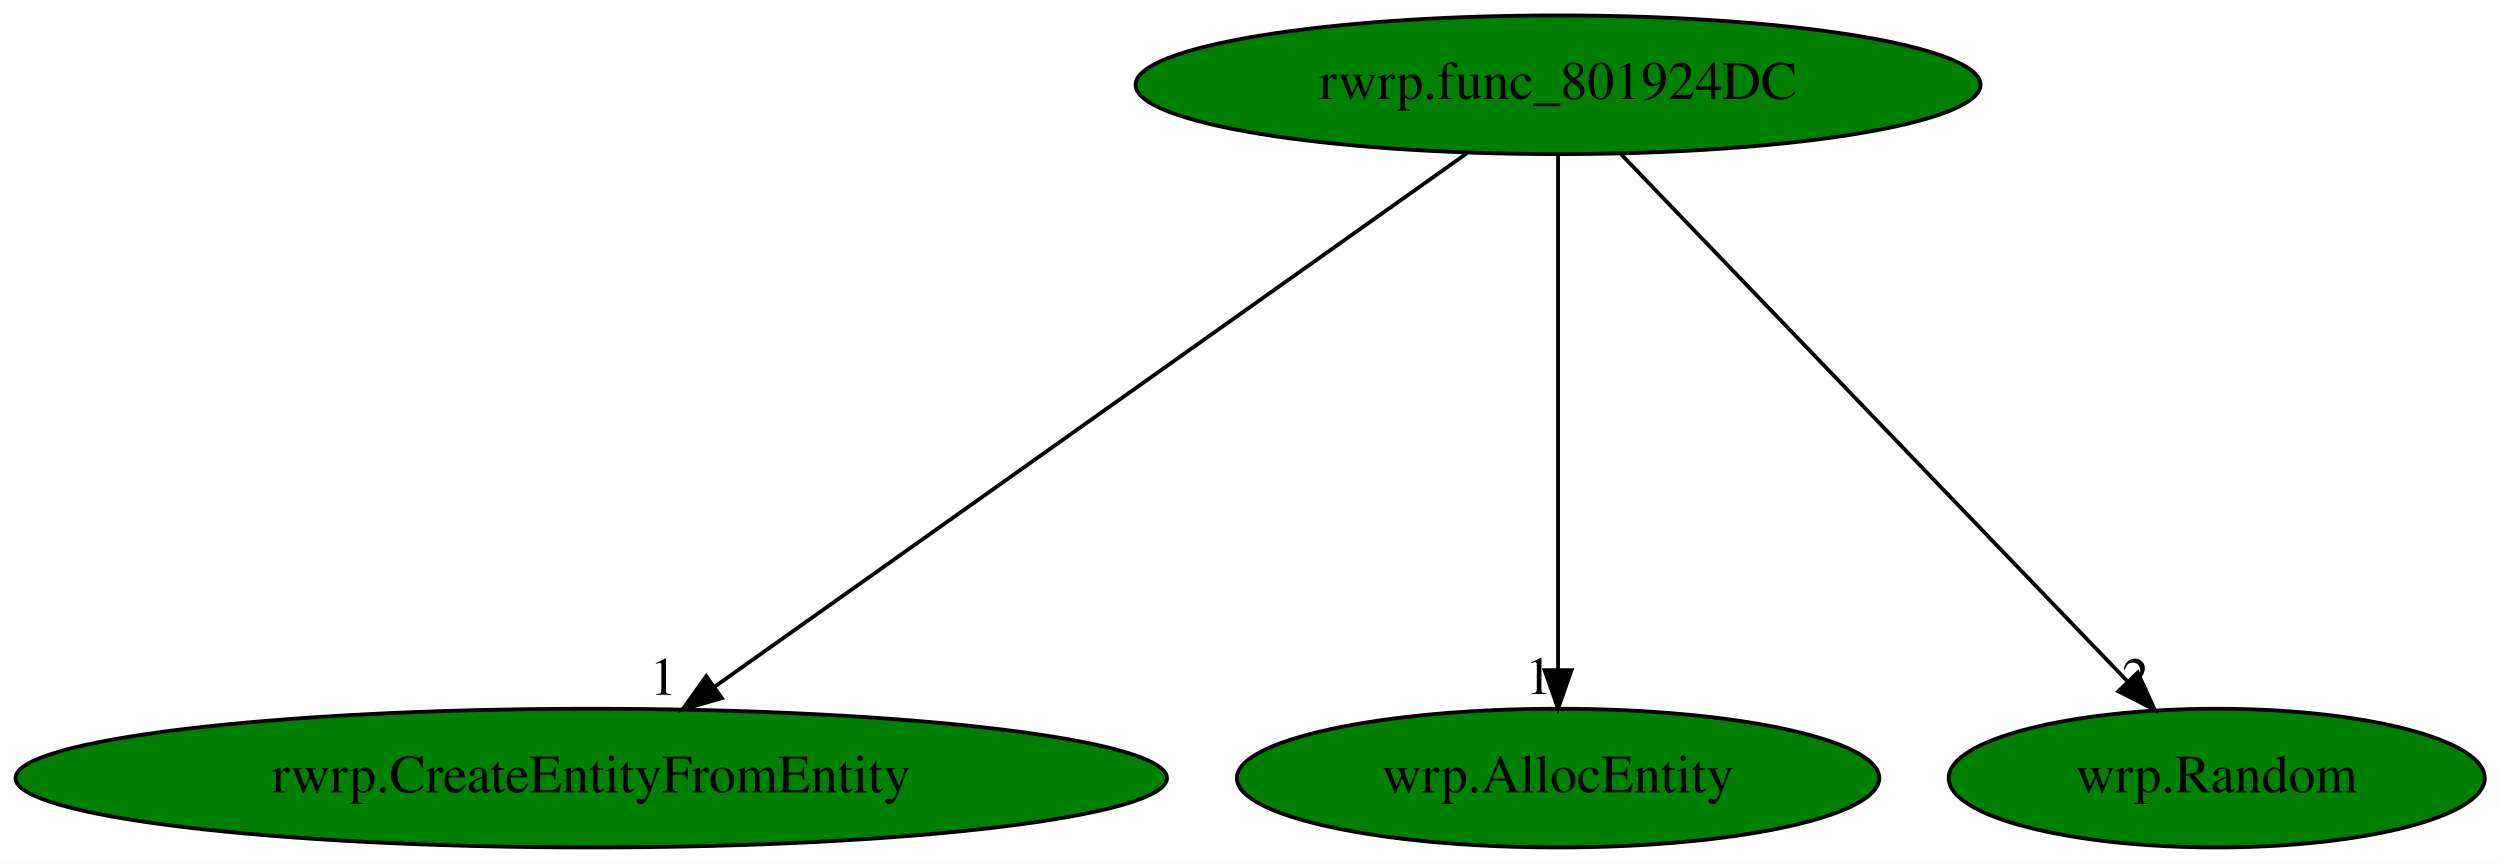
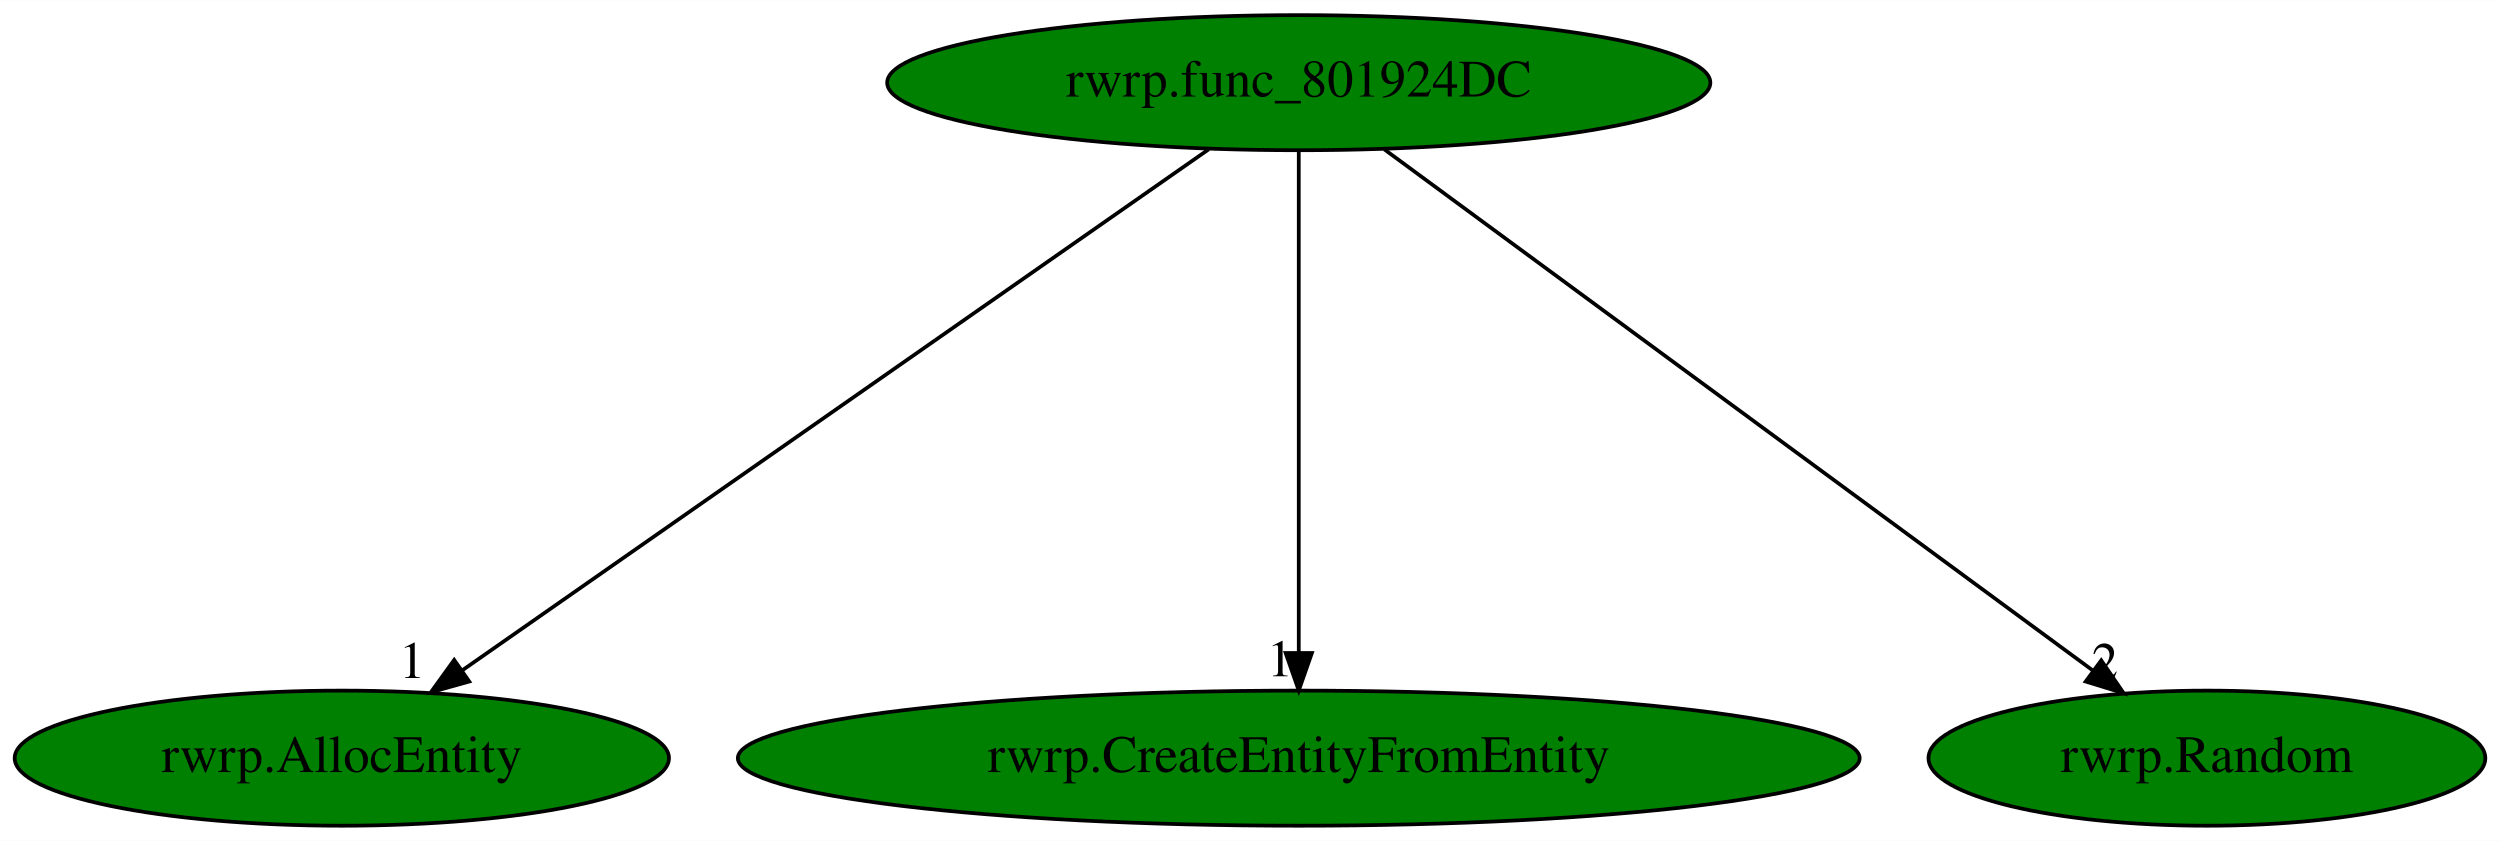
- <svg xmlns="http://www.w3.org/2000/svg" xmlns:xlink="http://www.w3.org/1999/xlink" width="649pt" height="224pt" viewBox="0.00 0.00 649.03 224.00">
+ <svg xmlns="http://www.w3.org/2000/svg" xmlns:xlink="http://www.w3.org/1999/xlink" width="666pt" height="224pt" viewBox="0.00 0.00 666.19 224.00">
  <g id="graph0" class="graph" transform="scale(1 1) rotate(0) translate(4 220)">
-     <polygon fill="white" stroke="transparent" points="-4,4 -4,-220 645.03,-220 645.03,4 -4,4" />
+     <polygon fill="white" stroke="transparent" points="-4,4 -4,-220 662.19,-220 662.19,4 -4,4" />
    <g id="node1" class="node">
-       <ellipse fill="green" stroke="black" cx="400.49" cy="-198" rx="109.68" ry="18" />
-       <text text-anchor="middle" x="400.49" y="-194.3" font-family="Times,serif" font-size="14.00">rwrp.func_801924DC</text>
+       <ellipse fill="green" stroke="black" cx="342.09" cy="-198" rx="109.68" ry="18" />
+       <text text-anchor="middle" x="342.09" y="-194.3" font-family="Times,serif" font-size="14.00">rwrp.func_801924DC</text>
    </g>
    <g id="node2" class="node">
      <g id="a_node2">
-         <a xlink:href="rwrp.CreateEntityFromEntity.svg" xlink:title="rwrp.CreateEntityFromEntity">
-           <ellipse fill="green" stroke="black" cx="149.49" cy="-18" rx="149.47" ry="18" />
-           <text text-anchor="middle" x="149.49" y="-14.3" font-family="Times,serif" font-size="14.00">rwrp.CreateEntityFromEntity</text>
+         <a xlink:href="rwrp.AllocEntity.svg" xlink:title="rwrp.AllocEntity">
+           <ellipse fill="green" stroke="black" cx="87.09" cy="-18" rx="87.18" ry="18" />
+           <text text-anchor="middle" x="87.09" y="-14.3" font-family="Times,serif" font-size="14.00">rwrp.AllocEntity</text>
        </a>
      </g>
    </g>
    <g id="edge1" class="edge">
-       <path fill="none" stroke="black" d="M376.87,-180.25C331.65,-148.18 232.78,-78.07 181.6,-41.78" />
-       <polygon fill="black" stroke="black" points="183.4,-38.76 173.22,-35.83 179.35,-44.47 183.4,-38.76" />
-       <text text-anchor="middle" x="168.22" y="-39.63" font-family="Times,serif" font-size="14.00">1</text>
+       <path fill="none" stroke="black" d="M318.1,-180.25C272.04,-148.1 171.2,-77.71 119.32,-41.5" />
+       <polygon fill="black" stroke="black" points="121.04,-38.43 110.83,-35.57 117.03,-44.17 121.04,-38.43" />
+       <text text-anchor="middle" x="105.83" y="-39.37" font-family="Times,serif" font-size="14.00">1</text>
    </g>
    <g id="node3" class="node">
      <g id="a_node3">
-         <a xlink:href="wrp.AllocEntity.svg" xlink:title="wrp.AllocEntity">
-           <ellipse fill="green" stroke="black" cx="400.49" cy="-18" rx="83.39" ry="18" />
-           <text text-anchor="middle" x="400.49" y="-14.3" font-family="Times,serif" font-size="14.00">wrp.AllocEntity</text>
+         <a xlink:href="rwrp.CreateEntityFromEntity.svg" xlink:title="rwrp.CreateEntityFromEntity">
+           <ellipse fill="green" stroke="black" cx="342.09" cy="-18" rx="149.47" ry="18" />
+           <text text-anchor="middle" x="342.09" y="-14.3" font-family="Times,serif" font-size="14.00">rwrp.CreateEntityFromEntity</text>
        </a>
      </g>
    </g>
    <g id="edge2" class="edge">
-       <path fill="none" stroke="black" d="M400.49,-179.93C400.49,-148.97 400.49,-83.3 400.49,-46.13" />
-       <polygon fill="black" stroke="black" points="403.99,-46.02 400.49,-36.02 396.99,-46.02 403.99,-46.02" />
-       <text text-anchor="middle" x="395.49" y="-39.82" font-family="Times,serif" font-size="14.00">1</text>
+       <path fill="none" stroke="black" d="M342.09,-179.93C342.09,-148.97 342.09,-83.3 342.09,-46.13" />
+       <polygon fill="black" stroke="black" points="345.59,-46.02 342.09,-36.02 338.59,-46.02 345.59,-46.02" />
+       <text text-anchor="middle" x="337.09" y="-39.82" font-family="Times,serif" font-size="14.00">1</text>
    </g>
    <g id="node4" class="node">
      <g id="a_node4">
-         <a xlink:href="wrp.Random.svg" xlink:title="wrp.Random">
-           <ellipse fill="green" stroke="black" cx="571.49" cy="-18" rx="69.59" ry="18" />
-           <text text-anchor="middle" x="571.49" y="-14.3" font-family="Times,serif" font-size="14.00">wrp.Random</text>
+         <a xlink:href="rwrp.Random.svg" xlink:title="rwrp.Random">
+           <ellipse fill="green" stroke="black" cx="584.09" cy="-18" rx="74.19" ry="18" />
+           <text text-anchor="middle" x="584.09" y="-14.3" font-family="Times,serif" font-size="14.00">rwrp.Random</text>
        </a>
      </g>
    </g>
    <g id="edge3" class="edge">
-       <path fill="none" stroke="black" d="M416.88,-179.93C447.48,-148.09 513.32,-79.54 548.4,-43.04" />
-       <polygon fill="black" stroke="black" points="550.99,-45.39 555.39,-35.76 545.94,-40.54 550.99,-45.39" />
-       <text text-anchor="middle" x="550.39" y="-39.56" font-family="Times,serif" font-size="14.00">2</text>
+       <path fill="none" stroke="black" d="M364.86,-180.25C408.59,-148.09 504.36,-77.64 553.57,-41.45" />
+       <polygon fill="black" stroke="black" points="555.93,-44.06 561.91,-35.31 551.78,-38.42 555.93,-44.06" />
+       <text text-anchor="middle" x="556.91" y="-39.11" font-family="Times,serif" font-size="14.00">2</text>
    </g>
  </g>
</svg>
